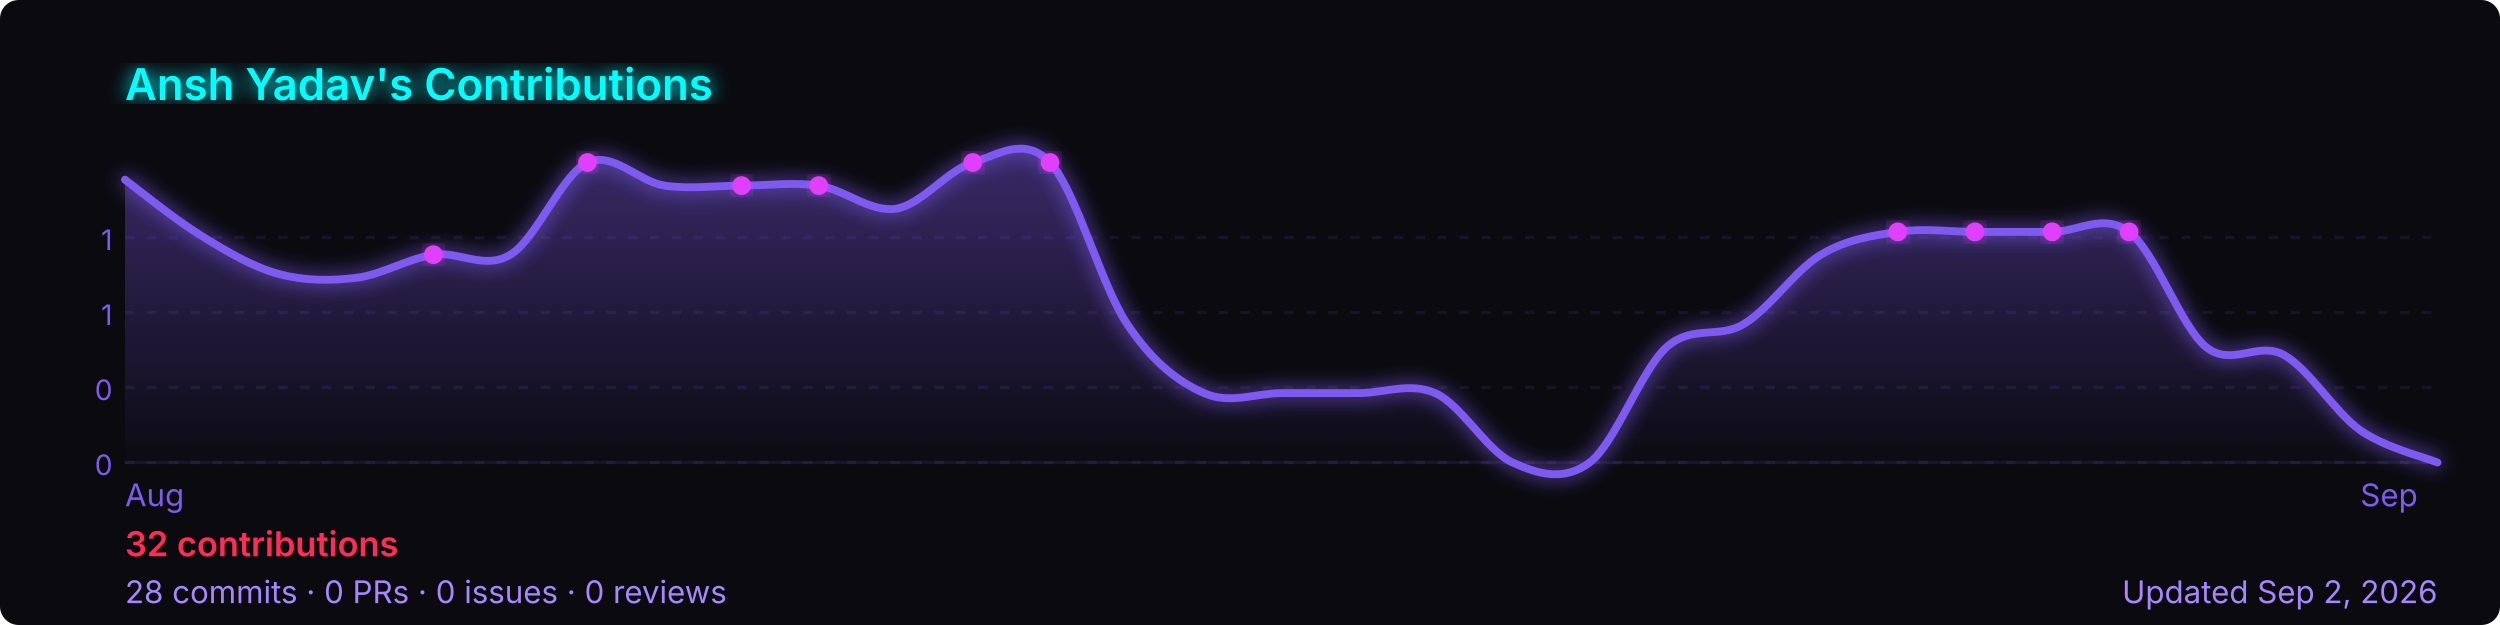
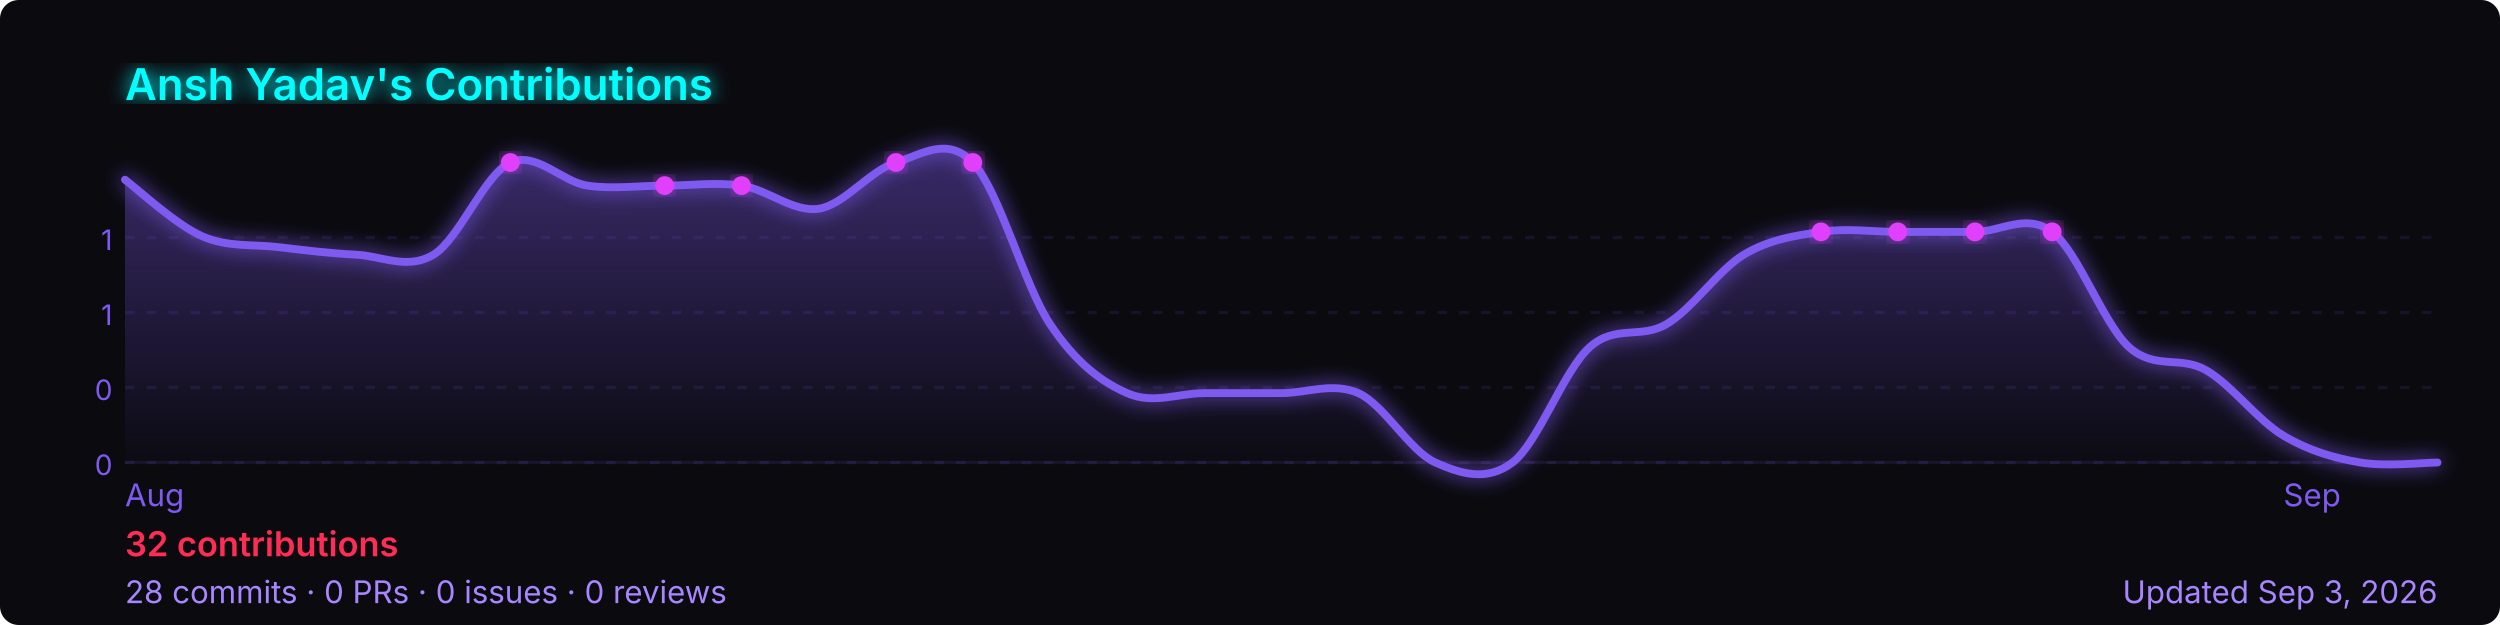
<svg xmlns="http://www.w3.org/2000/svg" width="800" height="200" viewBox="0 0 800 200" role="img" aria-label="Ansh Yadav's GitHub contribution graph">
  <defs>
-     <linearGradient id="area-gmzye" x1="0" y1="0" x2="0" y2="1">
+     <linearGradient id="area-spx85" x1="0" y1="0" x2="0" y2="1">
      <stop offset="0%" stop-color="rgba(127,90,240,0.4)" />
      <stop offset="100%" stop-color="rgba(127,90,240,0)" />
    </linearGradient>
-     <filter id="glow-gmzye">
+     <filter id="glow-spx85">
      <feGaussianBlur stdDeviation="3" result="blur" />
      <feMerge>
        <feMergeNode in="blur" />
        <feMergeNode in="SourceGraphic" />
      </feMerge>
    </filter>
  </defs>
  <rect width="800" height="200" rx="6" fill="#0a0a0f" />
-   <text x="40" y="32" font-size="14" font-weight="600" fill="#00ffff" font-family="-apple-system,BlinkMacSystemFont,'Segoe UI',sans-serif" filter="url(#glow-gmzye)">
+   <text x="40" y="32" font-size="14" font-weight="600" fill="#00ffff" font-family="-apple-system,BlinkMacSystemFont,'Segoe UI',sans-serif" filter="url(#glow-spx85)">
    Ansh Yadav's Contributions
  </text>
  <line x1="40" y1="76.0" x2="780" y2="76.0" stroke="rgba(127,90,240,0.12)" stroke-width="1" stroke-dasharray="3,4" />
  <text x="36" y="80.0" font-size="9" fill="#7f5af0" font-family="-apple-system,BlinkMacSystemFont,'Segoe UI',sans-serif" text-anchor="end">1</text>
  <line x1="40" y1="100.0" x2="780" y2="100.0" stroke="rgba(127,90,240,0.12)" stroke-width="1" stroke-dasharray="3,4" />
  <text x="36" y="104.0" font-size="9" fill="#7f5af0" font-family="-apple-system,BlinkMacSystemFont,'Segoe UI',sans-serif" text-anchor="end">1</text>
  <line x1="40" y1="124.0" x2="780" y2="124.0" stroke="rgba(127,90,240,0.12)" stroke-width="1" stroke-dasharray="3,4" />
  <text x="36" y="128.0" font-size="9" fill="#7f5af0" font-family="-apple-system,BlinkMacSystemFont,'Segoe UI',sans-serif" text-anchor="end">0</text>
  <line x1="40" y1="148.0" x2="780" y2="148.0" stroke="rgba(127,90,240,0.12)" stroke-width="1" stroke-dasharray="3,4" />
  <text x="36" y="152.0" font-size="9" fill="#7f5af0" font-family="-apple-system,BlinkMacSystemFont,'Segoe UI',sans-serif" text-anchor="end">0</text>
  <line x1="40" y1="148" x2="780" y2="148" stroke="rgba(127,90,240,0.12)" stroke-width="1" />
-   <path d="M 40.0,57.5 C 44.1,60.6 56.4,70.6 64.7,75.6 C 72.9,80.7 81.1,85.5 89.3,87.7 C 97.6,89.9 105.8,89.9 114.0,88.9 C 122.2,87.9 130.4,82.8 138.7,81.5 C 146.9,80.3 155.1,86.5 163.3,81.5 C 171.6,76.6 179.8,55.7 188.0,52.0 C 196.2,48.3 204.4,58.2 212.7,59.4 C 220.9,60.6 229.1,59.4 237.3,59.4 C 245.6,59.4 253.8,58.2 262.0,59.4 C 270.2,60.6 278.4,68.0 286.7,66.8 C 294.9,65.5 303.1,54.5 311.3,52.0 C 319.6,49.5 327.8,43.4 336.0,52.0 C 344.2,60.6 352.4,91.4 360.7,103.7 C 368.9,116.0 377.1,122.2 385.3,125.8 C 393.6,129.5 401.8,125.8 410.0,125.8 C 418.2,125.8 426.4,125.8 434.7,125.8 C 442.9,125.8 451.1,122.2 459.3,125.8 C 467.6,129.5 475.8,144.3 484.0,148.0 C 492.2,151.7 500.4,154.2 508.7,148.0 C 516.9,141.8 525.1,118.5 533.3,111.1 C 541.6,103.7 549.8,108.6 558.0,103.7 C 566.2,98.8 574.4,86.5 582.7,81.5 C 590.9,76.6 599.1,75.4 607.3,74.2 C 615.6,72.9 623.8,74.2 632.0,74.2 C 640.2,74.2 648.4,74.2 656.7,74.2 C 664.9,74.2 673.1,68.0 681.3,74.2 C 689.6,80.3 697.8,104.5 706.0,111.1 C 714.2,117.6 722.4,109.1 730.7,113.5 C 738.9,118.0 747.1,131.9 755.3,137.7 C 763.6,143.4 775.9,146.3 780.0,148.0 L 780.0,148 L 40.0,148 Z" fill="url(#area-gmzye)" />
-   <path d="M 40.0,57.5 C 44.1,60.6 56.4,70.6 64.7,75.6 C 72.9,80.7 81.1,85.5 89.3,87.7 C 97.6,89.9 105.8,89.9 114.0,88.9 C 122.2,87.9 130.4,82.8 138.7,81.5 C 146.9,80.3 155.1,86.5 163.3,81.5 C 171.6,76.6 179.8,55.7 188.0,52.0 C 196.2,48.3 204.4,58.2 212.7,59.4 C 220.9,60.6 229.1,59.4 237.3,59.4 C 245.6,59.4 253.8,58.2 262.0,59.4 C 270.2,60.6 278.4,68.0 286.7,66.8 C 294.9,65.5 303.1,54.5 311.3,52.0 C 319.6,49.5 327.8,43.4 336.0,52.0 C 344.2,60.6 352.4,91.4 360.7,103.7 C 368.9,116.0 377.1,122.2 385.3,125.8 C 393.6,129.5 401.8,125.8 410.0,125.8 C 418.2,125.8 426.4,125.8 434.7,125.8 C 442.9,125.8 451.1,122.2 459.3,125.8 C 467.6,129.5 475.8,144.3 484.0,148.0 C 492.2,151.7 500.4,154.2 508.7,148.0 C 516.9,141.8 525.1,118.5 533.3,111.1 C 541.6,103.7 549.8,108.6 558.0,103.7 C 566.2,98.8 574.4,86.5 582.7,81.5 C 590.9,76.6 599.1,75.4 607.3,74.2 C 615.6,72.9 623.8,74.2 632.0,74.2 C 640.2,74.2 648.4,74.2 656.7,74.2 C 664.9,74.2 673.1,68.0 681.3,74.2 C 689.6,80.3 697.8,104.5 706.0,111.1 C 714.2,117.6 722.4,109.1 730.7,113.5 C 738.9,118.0 747.1,131.9 755.3,137.7 C 763.6,143.4 775.9,146.3 780.0,148.0" fill="none" stroke="#7f5af0" stroke-width="2.5" stroke-linejoin="round" stroke-linecap="round" filter="url(#glow-gmzye)" />
-   <circle cx="262.0" cy="59.4" r="3" fill="#e040fb" filter="url(#glow-gmzye)">
+   <path d="M 40.0,57.5 C 44.1,60.6 56.4,72.0 64.7,75.6 C 72.9,79.2 81.1,78.1 89.3,79.1 C 97.6,80.1 105.8,81.1 114.0,81.5 C 122.2,81.9 130.4,86.5 138.7,81.5 C 146.9,76.6 155.1,55.7 163.3,52.0 C 171.6,48.3 179.8,58.2 188.0,59.4 C 196.2,60.6 204.4,59.4 212.7,59.4 C 220.9,59.4 229.1,58.2 237.3,59.4 C 245.6,60.6 253.8,68.0 262.0,66.8 C 270.2,65.5 278.4,54.5 286.7,52.0 C 294.9,49.5 303.1,43.4 311.3,52.0 C 319.6,60.6 327.8,91.4 336.0,103.7 C 344.2,116.0 352.4,122.2 360.7,125.8 C 368.9,129.5 377.1,125.8 385.3,125.8 C 393.6,125.8 401.8,125.8 410.0,125.8 C 418.2,125.8 426.4,122.2 434.7,125.8 C 442.9,129.5 451.1,144.3 459.3,148.0 C 467.6,151.7 475.8,154.2 484.0,148.0 C 492.2,141.8 500.4,118.5 508.7,111.1 C 516.9,103.7 525.1,108.6 533.3,103.7 C 541.6,98.8 549.8,86.5 558.0,81.5 C 566.2,76.6 574.4,75.4 582.7,74.2 C 590.9,72.9 599.1,74.2 607.3,74.2 C 615.6,74.2 623.8,74.2 632.0,74.2 C 640.2,74.2 648.4,68.0 656.7,74.2 C 664.9,80.3 673.1,103.7 681.3,111.1 C 689.6,118.5 697.8,113.7 706.0,118.5 C 714.2,123.2 722.4,134.5 730.7,139.4 C 738.9,144.3 747.1,146.6 755.3,148.0 C 763.6,149.4 775.9,148.0 780.0,148.0 L 780.0,148 L 40.0,148 Z" fill="url(#area-spx85)" />
+   <path d="M 40.0,57.5 C 44.1,60.6 56.4,72.0 64.7,75.6 C 72.9,79.2 81.1,78.1 89.3,79.1 C 97.6,80.1 105.8,81.1 114.0,81.5 C 122.2,81.9 130.4,86.5 138.7,81.5 C 146.9,76.6 155.1,55.7 163.3,52.0 C 171.6,48.3 179.8,58.2 188.0,59.4 C 196.2,60.6 204.4,59.4 212.7,59.4 C 220.9,59.4 229.1,58.2 237.3,59.4 C 245.6,60.6 253.8,68.0 262.0,66.8 C 270.2,65.5 278.4,54.5 286.7,52.0 C 294.9,49.5 303.1,43.4 311.3,52.0 C 319.6,60.6 327.8,91.4 336.0,103.7 C 344.2,116.0 352.4,122.2 360.7,125.8 C 368.9,129.5 377.1,125.8 385.3,125.8 C 393.6,125.8 401.8,125.8 410.0,125.8 C 418.2,125.8 426.4,122.2 434.7,125.8 C 442.9,129.5 451.1,144.3 459.3,148.0 C 467.6,151.7 475.8,154.2 484.0,148.0 C 492.2,141.8 500.4,118.5 508.7,111.1 C 516.9,103.7 525.1,108.6 533.3,103.7 C 541.6,98.8 549.8,86.5 558.0,81.5 C 566.2,76.6 574.4,75.4 582.7,74.2 C 590.9,72.9 599.1,74.2 607.3,74.2 C 615.6,74.2 623.8,74.2 632.0,74.2 C 640.2,74.2 648.4,68.0 656.7,74.2 C 664.9,80.3 673.1,103.7 681.3,111.1 C 689.6,118.5 697.8,113.7 706.0,118.5 C 714.2,123.2 722.4,134.5 730.7,139.4 C 738.9,144.3 747.1,146.6 755.3,148.0 C 763.6,149.4 775.9,148.0 780.0,148.0" fill="none" stroke="#7f5af0" stroke-width="2.5" stroke-linejoin="round" stroke-linecap="round" filter="url(#glow-spx85)" />
+   <circle cx="237.3" cy="59.4" r="3" fill="#e040fb" filter="url(#glow-spx85)">
    </circle>
-   <circle cx="607.3" cy="74.2" r="3" fill="#e040fb" filter="url(#glow-gmzye)">
+   <circle cx="582.7" cy="74.2" r="3" fill="#e040fb" filter="url(#glow-spx85)">
    </circle>
-   <circle cx="656.7" cy="74.2" r="3" fill="#e040fb" filter="url(#glow-gmzye)">
+   <circle cx="632.0" cy="74.2" r="3" fill="#e040fb" filter="url(#glow-spx85)">
    </circle>
-   <circle cx="188.0" cy="52.0" r="3" fill="#e040fb" filter="url(#glow-gmzye)">
+   <circle cx="163.3" cy="52.0" r="3" fill="#e040fb" filter="url(#glow-spx85)">
    </circle>
-   <circle cx="632.0" cy="74.2" r="3" fill="#e040fb" filter="url(#glow-gmzye)">
+   <circle cx="607.3" cy="74.2" r="3" fill="#e040fb" filter="url(#glow-spx85)">
    </circle>
-   <circle cx="681.3" cy="74.2" r="3" fill="#e040fb" filter="url(#glow-gmzye)">
+   <circle cx="656.7" cy="74.2" r="3" fill="#e040fb" filter="url(#glow-spx85)">
    </circle>
-   <circle cx="138.7" cy="81.5" r="3" fill="#e040fb" filter="url(#glow-gmzye)">
+   <circle cx="212.7" cy="59.4" r="3" fill="#e040fb" filter="url(#glow-spx85)">
    </circle>
-   <circle cx="237.3" cy="59.4" r="3" fill="#e040fb" filter="url(#glow-gmzye)">
+   <circle cx="286.7" cy="52.0" r="3" fill="#e040fb" filter="url(#glow-spx85)">
    </circle>
-   <circle cx="311.3" cy="52.0" r="3" fill="#e040fb" filter="url(#glow-gmzye)">
-     </circle>
-   <circle cx="336.0" cy="52.0" r="3" fill="#e040fb" filter="url(#glow-gmzye)">
+   <circle cx="311.3" cy="52.0" r="3" fill="#e040fb" filter="url(#glow-spx85)">
    </circle>
  <text x="40.0" y="162" font-size="10" fill="#7f5af0" font-family="-apple-system,BlinkMacSystemFont,'Segoe UI',sans-serif">Aug</text>
-   <text x="755.3" y="162" font-size="10" fill="#7f5af0" font-family="-apple-system,BlinkMacSystemFont,'Segoe UI',sans-serif">Sep</text>
+   <text x="730.7" y="162" font-size="10" fill="#7f5af0" font-family="-apple-system,BlinkMacSystemFont,'Segoe UI',sans-serif">Sep</text>
  <text x="40" y="178" font-size="11" font-weight="600" fill="#ff2d55" font-family="-apple-system,BlinkMacSystemFont,'Segoe UI',sans-serif">
    32 contributions
  </text>
  <text x="40" y="193" font-size="10" fill="#a786ff" font-family="-apple-system,BlinkMacSystemFont,'Segoe UI',sans-serif">
    28 commits · 0 PRs · 0 issues · 0 reviews
  </text>
  <text x="780" y="193" font-size="10" fill="#a786ff" text-anchor="end" font-family="-apple-system,BlinkMacSystemFont,'Segoe UI',sans-serif">
-     Updated Sep 2, 2026
+     Updated Sep 3, 2026
  </text>
</svg>
